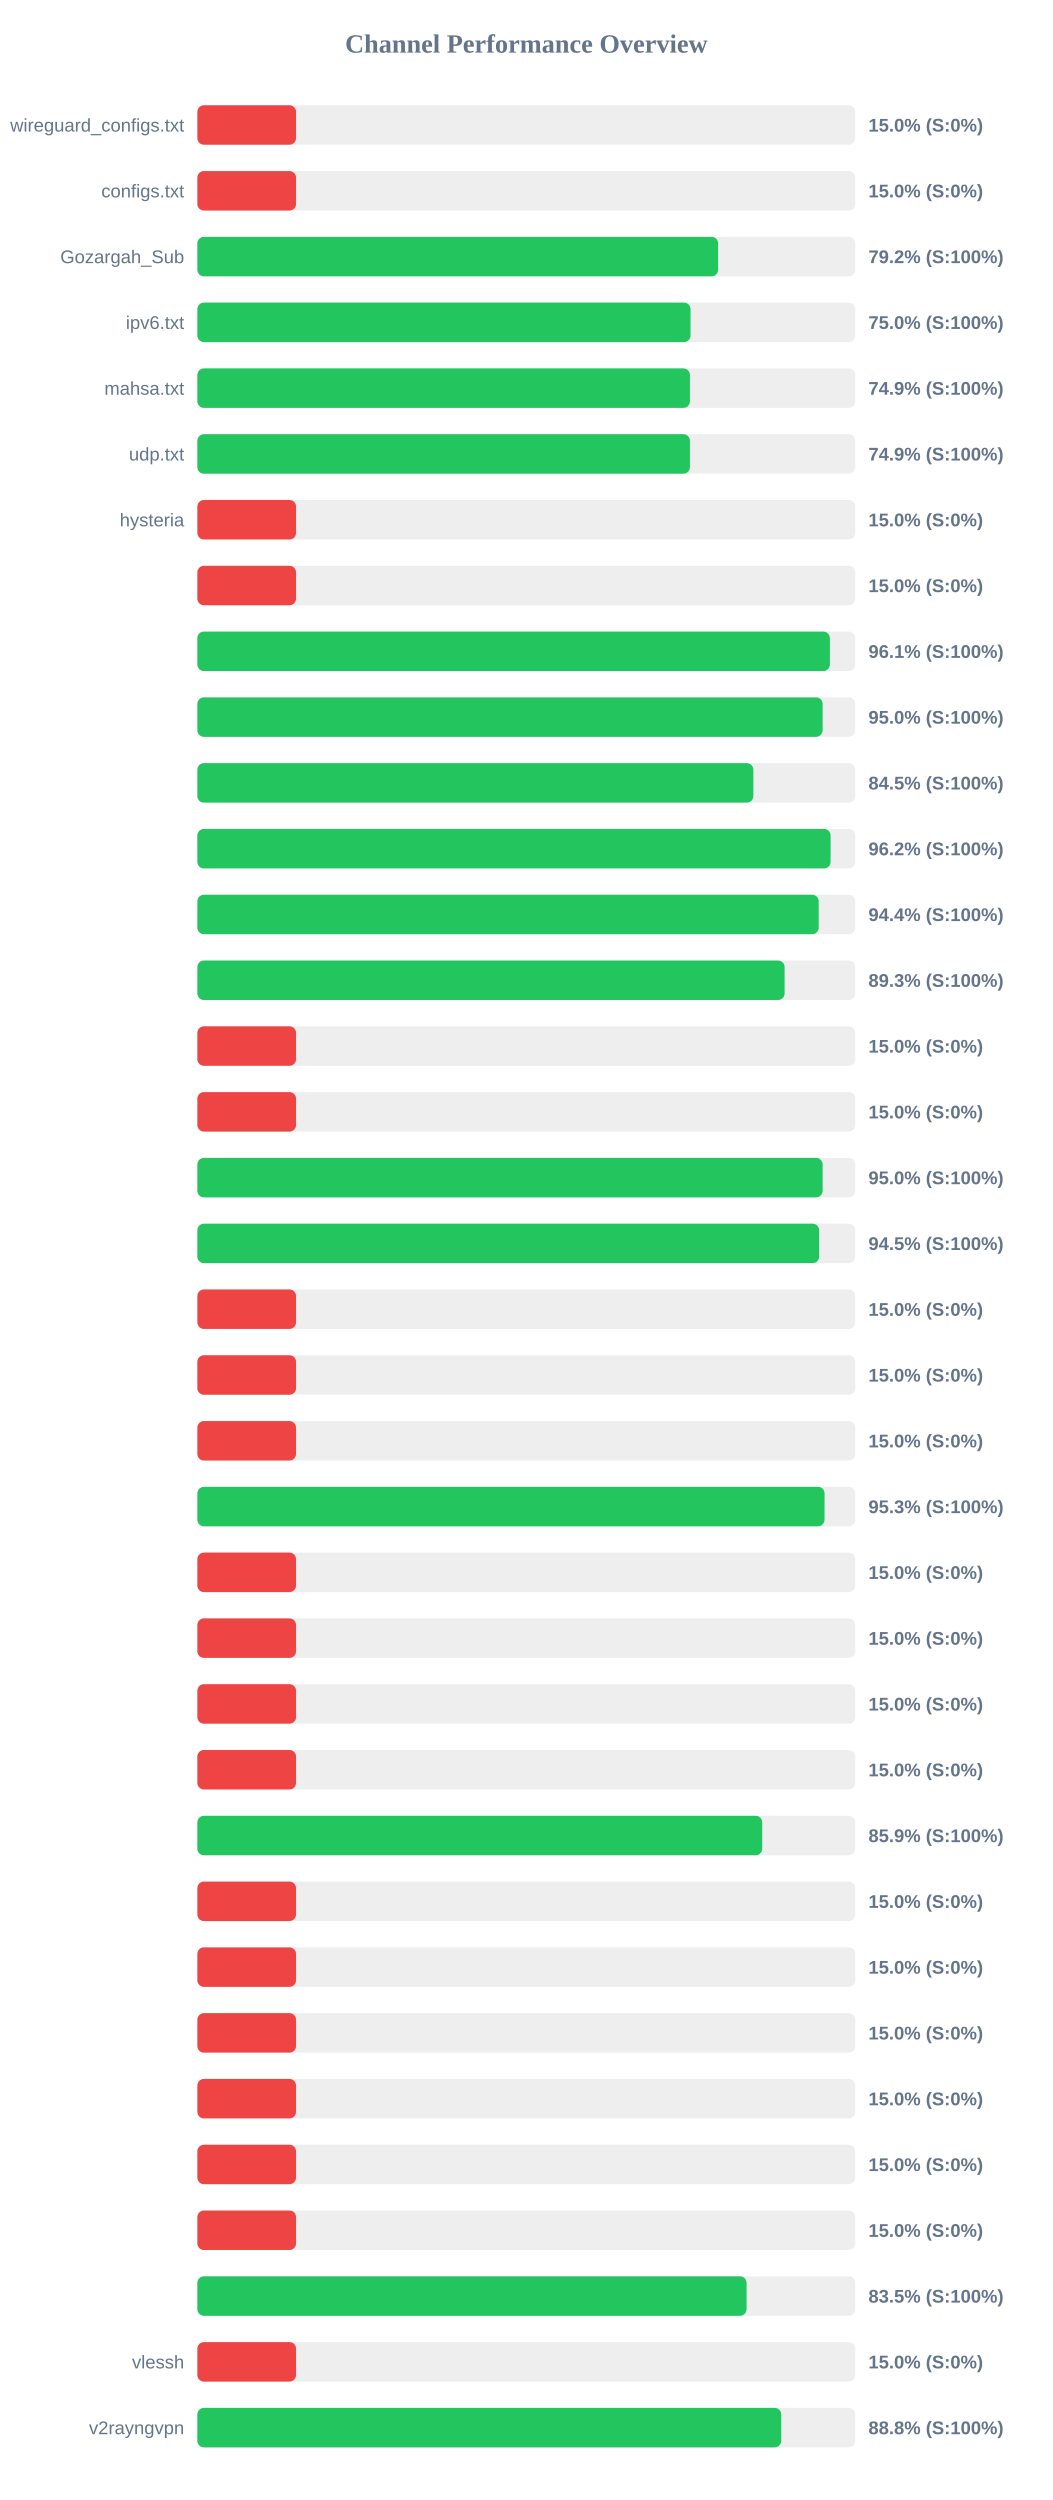
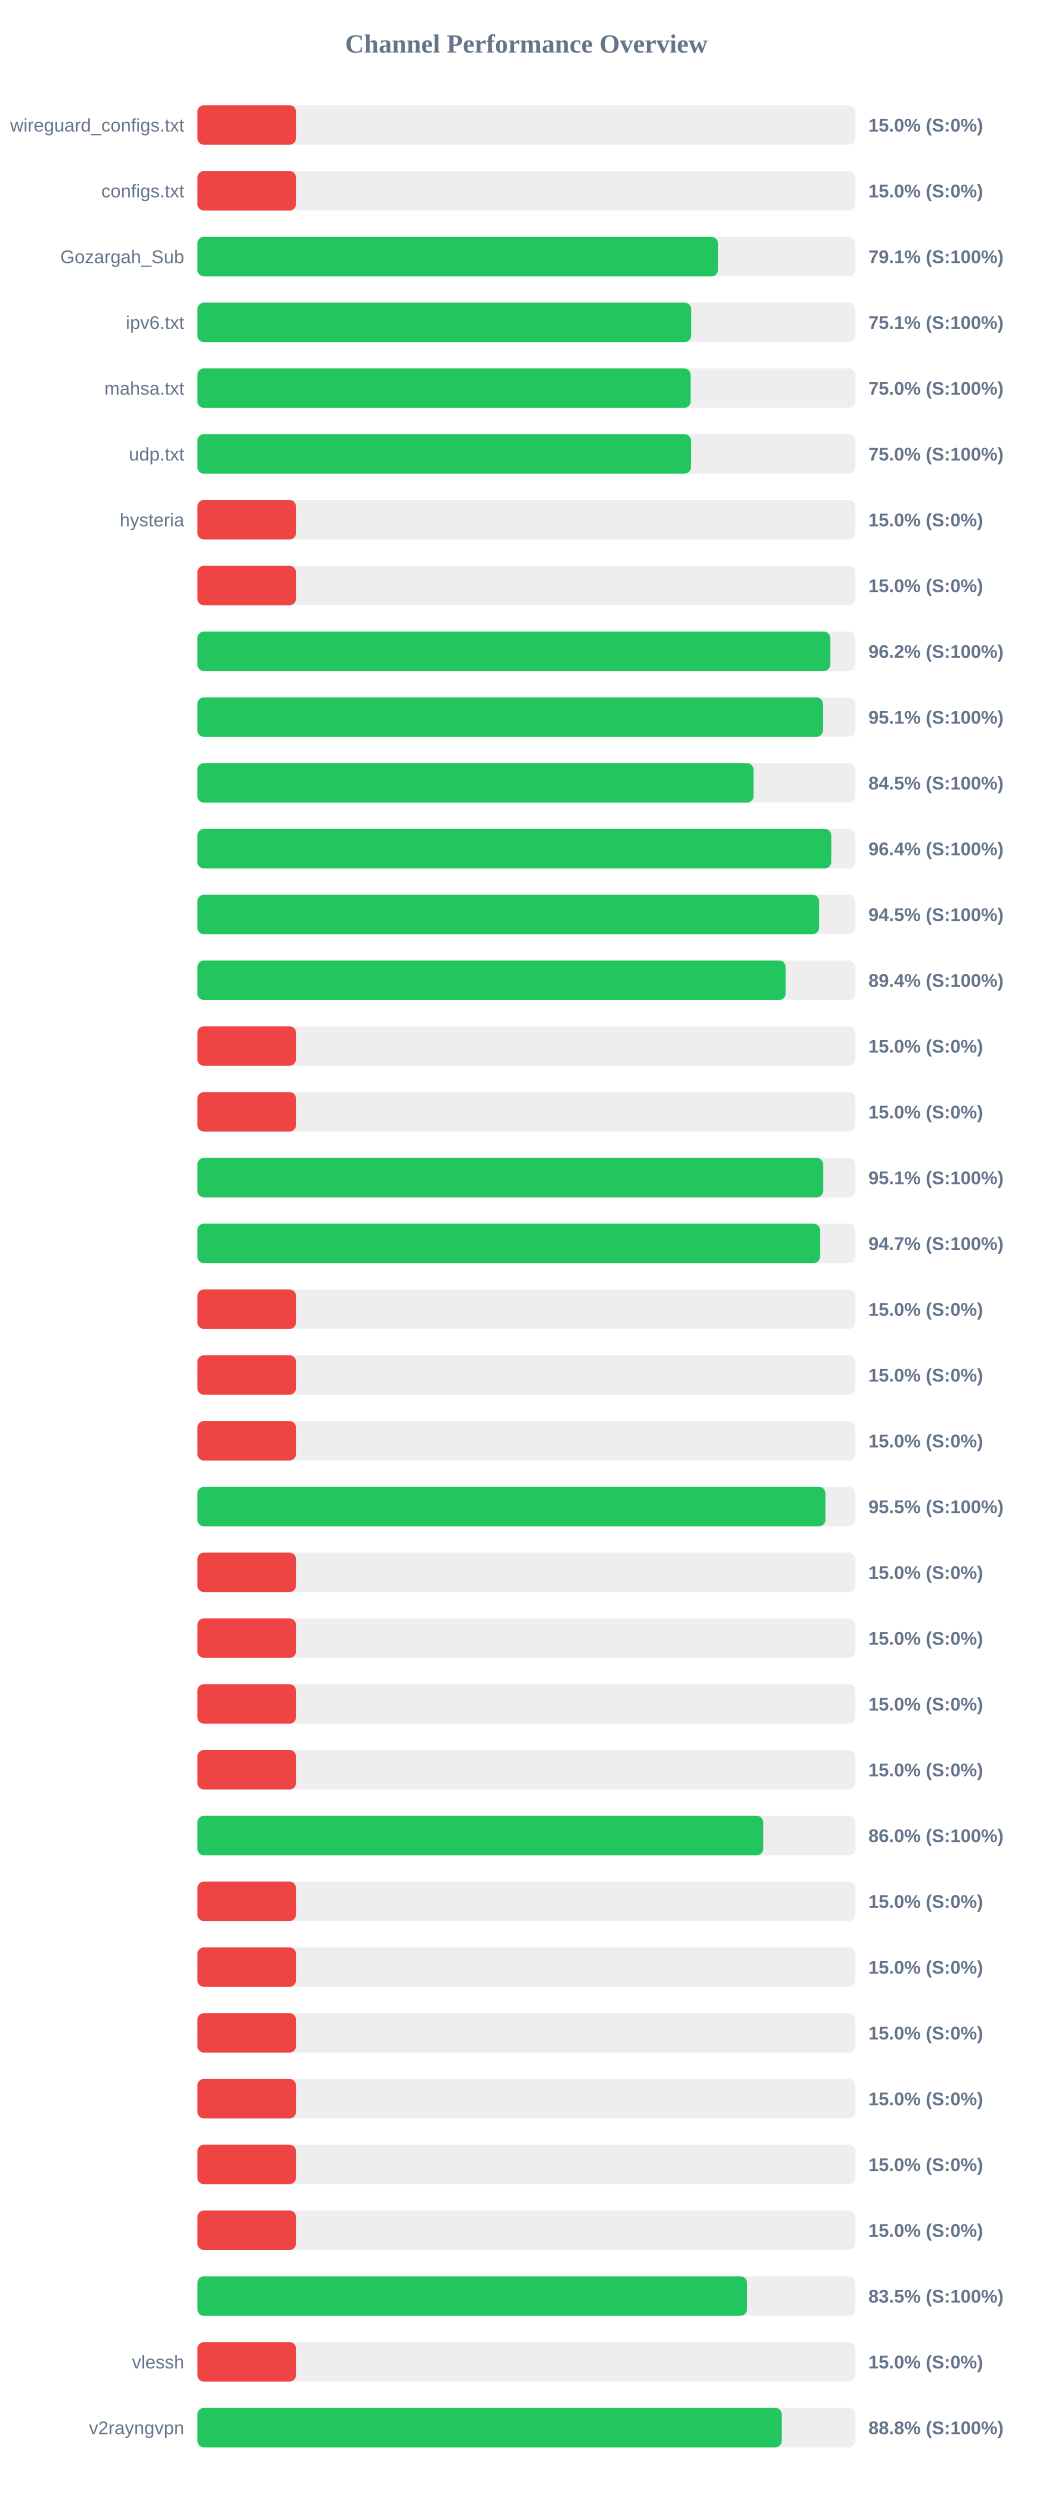
<svg xmlns="http://www.w3.org/2000/svg" width="800" height="1900" version="1.1">
  <style>
        .row { font: 14px Arial; fill: #64748b; }
        .score { font: bold 14px Arial; fill: #64748b; }
    </style>
  <text x="400" y="40" text-anchor="middle" font-size="20px" font-weight="bold" fill="#64748b">Channel Performance Overview</text>
  <rect x="150" y="80" width="500" height="30" fill="#eee" rx="5" />
  <rect x="150" y="80" width="75.0" height="30" fill="#ef4444" rx="5" />
  <text x="140" y="100" text-anchor="end" class="row">wireguard_configs.txt</text>
  <text x="660" y="100" text-anchor="start" class="score">15.0% (S:0%)</text>
  <rect x="150" y="130" width="500" height="30" fill="#eee" rx="5" />
  <rect x="150" y="130" width="75.0" height="30" fill="#ef4444" rx="5" />
  <text x="140" y="150" text-anchor="end" class="row">configs.txt</text>
  <text x="660" y="150" text-anchor="start" class="score">15.0% (S:0%)</text>
  <rect x="150" y="180" width="500" height="30" fill="#eee" rx="5" />
-   <rect x="150" y="180" width="395.75" height="30" fill="#22c55e" rx="5" />
+   <rect x="150" y="180" width="395.7" height="30" fill="#22c55e" rx="5" />
  <text x="140" y="200" text-anchor="end" class="row">Gozargah_Sub</text>
-   <text x="660" y="200" text-anchor="start" class="score">79.2% (S:100%)</text>
+   <text x="660" y="200" text-anchor="start" class="score">79.1% (S:100%)</text>
  <rect x="150" y="230" width="500" height="30" fill="#eee" rx="5" />
-   <rect x="150" y="230" width="374.8" height="30" fill="#22c55e" rx="5" />
+   <rect x="150" y="230" width="375.3" height="30" fill="#22c55e" rx="5" />
  <text x="140" y="250" text-anchor="end" class="row">ipv6.txt</text>
-   <text x="660" y="250" text-anchor="start" class="score">75.0% (S:100%)</text>
+   <text x="660" y="250" text-anchor="start" class="score">75.1% (S:100%)</text>
  <rect x="150" y="280" width="500" height="30" fill="#eee" rx="5" />
-   <rect x="150" y="280" width="374.35" height="30" fill="#22c55e" rx="5" />
+   <rect x="150" y="280" width="374.9" height="30" fill="#22c55e" rx="5" />
  <text x="140" y="300" text-anchor="end" class="row">mahsa.txt</text>
-   <text x="660" y="300" text-anchor="start" class="score">74.9% (S:100%)</text>
+   <text x="660" y="300" text-anchor="start" class="score">75.0% (S:100%)</text>
  <rect x="150" y="330" width="500" height="30" fill="#eee" rx="5" />
-   <rect x="150" y="330" width="374.35" height="30" fill="#22c55e" rx="5" />
+   <rect x="150" y="330" width="375.15" height="30" fill="#22c55e" rx="5" />
  <text x="140" y="350" text-anchor="end" class="row">udp.txt</text>
-   <text x="660" y="350" text-anchor="start" class="score">74.9% (S:100%)</text>
+   <text x="660" y="350" text-anchor="start" class="score">75.0% (S:100%)</text>
  <rect x="150" y="380" width="500" height="30" fill="#eee" rx="5" />
  <rect x="150" y="380" width="75.0" height="30" fill="#ef4444" rx="5" />
  <text x="140" y="400" text-anchor="end" class="row">hysteria</text>
  <text x="660" y="400" text-anchor="start" class="score">15.0% (S:0%)</text>
  <rect x="150" y="430" width="500" height="30" fill="#eee" rx="5" />
  <rect x="150" y="430" width="75.0" height="30" fill="#ef4444" rx="5" />
  <text x="140" y="450" text-anchor="end" class="row" />
  <text x="660" y="450" text-anchor="start" class="score">15.0% (S:0%)</text>
  <rect x="150" y="480" width="500" height="30" fill="#eee" rx="5" />
-   <rect x="150" y="480" width="480.7" height="30" fill="#22c55e" rx="5" />
+   <rect x="150" y="480" width="481.0" height="30" fill="#22c55e" rx="5" />
  <text x="140" y="500" text-anchor="end" class="row" />
-   <text x="660" y="500" text-anchor="start" class="score">96.1% (S:100%)</text>
+   <text x="660" y="500" text-anchor="start" class="score">96.2% (S:100%)</text>
  <rect x="150" y="530" width="500" height="30" fill="#eee" rx="5" />
-   <rect x="150" y="530" width="475.2" height="30" fill="#22c55e" rx="5" />
+   <rect x="150" y="530" width="475.45" height="30" fill="#22c55e" rx="5" />
  <text x="140" y="550" text-anchor="end" class="row" />
-   <text x="660" y="550" text-anchor="start" class="score">95.0% (S:100%)</text>
+   <text x="660" y="550" text-anchor="start" class="score">95.1% (S:100%)</text>
  <rect x="150" y="580" width="500" height="30" fill="#eee" rx="5" />
-   <rect x="150" y="580" width="422.55" height="30" fill="#22c55e" rx="5" />
+   <rect x="150" y="580" width="422.7" height="30" fill="#22c55e" rx="5" />
  <text x="140" y="600" text-anchor="end" class="row" />
  <text x="660" y="600" text-anchor="start" class="score">84.5% (S:100%)</text>
  <rect x="150" y="630" width="500" height="30" fill="#eee" rx="5" />
-   <rect x="150" y="630" width="481.25" height="30" fill="#22c55e" rx="5" />
+   <rect x="150" y="630" width="481.8" height="30" fill="#22c55e" rx="5" />
  <text x="140" y="650" text-anchor="end" class="row" />
-   <text x="660" y="650" text-anchor="start" class="score">96.2% (S:100%)</text>
+   <text x="660" y="650" text-anchor="start" class="score">96.4% (S:100%)</text>
  <rect x="150" y="680" width="500" height="30" fill="#eee" rx="5" />
-   <rect x="150" y="680" width="472.2" height="30" fill="#22c55e" rx="5" />
+   <rect x="150" y="680" width="472.5" height="30" fill="#22c55e" rx="5" />
  <text x="140" y="700" text-anchor="end" class="row" />
-   <text x="660" y="700" text-anchor="start" class="score">94.4% (S:100%)</text>
+   <text x="660" y="700" text-anchor="start" class="score">94.5% (S:100%)</text>
  <rect x="150" y="730" width="500" height="30" fill="#eee" rx="5" />
-   <rect x="150" y="730" width="446.3" height="30" fill="#22c55e" rx="5" />
+   <rect x="150" y="730" width="447.1" height="30" fill="#22c55e" rx="5" />
  <text x="140" y="750" text-anchor="end" class="row" />
-   <text x="660" y="750" text-anchor="start" class="score">89.3% (S:100%)</text>
+   <text x="660" y="750" text-anchor="start" class="score">89.4% (S:100%)</text>
  <rect x="150" y="780" width="500" height="30" fill="#eee" rx="5" />
  <rect x="150" y="780" width="75.0" height="30" fill="#ef4444" rx="5" />
  <text x="140" y="800" text-anchor="end" class="row" />
  <text x="660" y="800" text-anchor="start" class="score">15.0% (S:0%)</text>
  <rect x="150" y="830" width="500" height="30" fill="#eee" rx="5" />
  <rect x="150" y="830" width="75.0" height="30" fill="#ef4444" rx="5" />
  <text x="140" y="850" text-anchor="end" class="row" />
  <text x="660" y="850" text-anchor="start" class="score">15.0% (S:0%)</text>
  <rect x="150" y="880" width="500" height="30" fill="#eee" rx="5" />
-   <rect x="150" y="880" width="475.2" height="30" fill="#22c55e" rx="5" />
+   <rect x="150" y="880" width="475.6" height="30" fill="#22c55e" rx="5" />
  <text x="140" y="900" text-anchor="end" class="row" />
-   <text x="660" y="900" text-anchor="start" class="score">95.0% (S:100%)</text>
+   <text x="660" y="900" text-anchor="start" class="score">95.1% (S:100%)</text>
  <rect x="150" y="930" width="500" height="30" fill="#eee" rx="5" />
-   <rect x="150" y="930" width="472.55" height="30" fill="#22c55e" rx="5" />
+   <rect x="150" y="930" width="473.25" height="30" fill="#22c55e" rx="5" />
  <text x="140" y="950" text-anchor="end" class="row" />
-   <text x="660" y="950" text-anchor="start" class="score">94.5% (S:100%)</text>
+   <text x="660" y="950" text-anchor="start" class="score">94.7% (S:100%)</text>
  <rect x="150" y="980" width="500" height="30" fill="#eee" rx="5" />
  <rect x="150" y="980" width="75.0" height="30" fill="#ef4444" rx="5" />
  <text x="140" y="1000" text-anchor="end" class="row" />
  <text x="660" y="1000" text-anchor="start" class="score">15.0% (S:0%)</text>
  <rect x="150" y="1030" width="500" height="30" fill="#eee" rx="5" />
  <rect x="150" y="1030" width="75.0" height="30" fill="#ef4444" rx="5" />
  <text x="140" y="1050" text-anchor="end" class="row" />
  <text x="660" y="1050" text-anchor="start" class="score">15.0% (S:0%)</text>
  <rect x="150" y="1080" width="500" height="30" fill="#eee" rx="5" />
  <rect x="150" y="1080" width="75.0" height="30" fill="#ef4444" rx="5" />
  <text x="140" y="1100" text-anchor="end" class="row" />
  <text x="660" y="1100" text-anchor="start" class="score">15.0% (S:0%)</text>
  <rect x="150" y="1130" width="500" height="30" fill="#eee" rx="5" />
-   <rect x="150" y="1130" width="476.65" height="30" fill="#22c55e" rx="5" />
+   <rect x="150" y="1130" width="477.35" height="30" fill="#22c55e" rx="5" />
  <text x="140" y="1150" text-anchor="end" class="row" />
-   <text x="660" y="1150" text-anchor="start" class="score">95.3% (S:100%)</text>
+   <text x="660" y="1150" text-anchor="start" class="score">95.5% (S:100%)</text>
  <rect x="150" y="1180" width="500" height="30" fill="#eee" rx="5" />
  <rect x="150" y="1180" width="75.0" height="30" fill="#ef4444" rx="5" />
  <text x="140" y="1200" text-anchor="end" class="row" />
  <text x="660" y="1200" text-anchor="start" class="score">15.0% (S:0%)</text>
  <rect x="150" y="1230" width="500" height="30" fill="#eee" rx="5" />
  <rect x="150" y="1230" width="75.0" height="30" fill="#ef4444" rx="5" />
  <text x="140" y="1250" text-anchor="end" class="row" />
  <text x="660" y="1250" text-anchor="start" class="score">15.0% (S:0%)</text>
  <rect x="150" y="1280" width="500" height="30" fill="#eee" rx="5" />
  <rect x="150" y="1280" width="75.0" height="30" fill="#ef4444" rx="5" />
  <text x="140" y="1300" text-anchor="end" class="row" />
  <text x="660" y="1300" text-anchor="start" class="score">15.0% (S:0%)</text>
  <rect x="150" y="1330" width="500" height="30" fill="#eee" rx="5" />
  <rect x="150" y="1330" width="75.0" height="30" fill="#ef4444" rx="5" />
  <text x="140" y="1350" text-anchor="end" class="row" />
  <text x="660" y="1350" text-anchor="start" class="score">15.0% (S:0%)</text>
  <rect x="150" y="1380" width="500" height="30" fill="#eee" rx="5" />
-   <rect x="150" y="1380" width="429.3" height="30" fill="#22c55e" rx="5" />
+   <rect x="150" y="1380" width="430.05" height="30" fill="#22c55e" rx="5" />
  <text x="140" y="1400" text-anchor="end" class="row" />
-   <text x="660" y="1400" text-anchor="start" class="score">85.9% (S:100%)</text>
+   <text x="660" y="1400" text-anchor="start" class="score">86.0% (S:100%)</text>
  <rect x="150" y="1430" width="500" height="30" fill="#eee" rx="5" />
  <rect x="150" y="1430" width="75.0" height="30" fill="#ef4444" rx="5" />
  <text x="140" y="1450" text-anchor="end" class="row" />
  <text x="660" y="1450" text-anchor="start" class="score">15.0% (S:0%)</text>
  <rect x="150" y="1480" width="500" height="30" fill="#eee" rx="5" />
  <rect x="150" y="1480" width="75.0" height="30" fill="#ef4444" rx="5" />
  <text x="140" y="1500" text-anchor="end" class="row" />
  <text x="660" y="1500" text-anchor="start" class="score">15.0% (S:0%)</text>
  <rect x="150" y="1530" width="500" height="30" fill="#eee" rx="5" />
  <rect x="150" y="1530" width="75.0" height="30" fill="#ef4444" rx="5" />
  <text x="140" y="1550" text-anchor="end" class="row" />
  <text x="660" y="1550" text-anchor="start" class="score">15.0% (S:0%)</text>
  <rect x="150" y="1580" width="500" height="30" fill="#eee" rx="5" />
  <rect x="150" y="1580" width="75.0" height="30" fill="#ef4444" rx="5" />
  <text x="140" y="1600" text-anchor="end" class="row" />
  <text x="660" y="1600" text-anchor="start" class="score">15.0% (S:0%)</text>
  <rect x="150" y="1630" width="500" height="30" fill="#eee" rx="5" />
  <rect x="150" y="1630" width="75.0" height="30" fill="#ef4444" rx="5" />
  <text x="140" y="1650" text-anchor="end" class="row" />
  <text x="660" y="1650" text-anchor="start" class="score">15.0% (S:0%)</text>
  <rect x="150" y="1680" width="500" height="30" fill="#eee" rx="5" />
  <rect x="150" y="1680" width="75.0" height="30" fill="#ef4444" rx="5" />
  <text x="140" y="1700" text-anchor="end" class="row" />
  <text x="660" y="1700" text-anchor="start" class="score">15.0% (S:0%)</text>
  <rect x="150" y="1730" width="500" height="30" fill="#eee" rx="5" />
-   <rect x="150" y="1730" width="417.4" height="30" fill="#22c55e" rx="5" />
+   <rect x="150" y="1730" width="417.75" height="30" fill="#22c55e" rx="5" />
  <text x="140" y="1750" text-anchor="end" class="row" />
  <text x="660" y="1750" text-anchor="start" class="score">83.5% (S:100%)</text>
  <rect x="150" y="1780" width="500" height="30" fill="#eee" rx="5" />
  <rect x="150" y="1780" width="75.0" height="30" fill="#ef4444" rx="5" />
  <text x="140" y="1800" text-anchor="end" class="row">vlessh</text>
  <text x="660" y="1800" text-anchor="start" class="score">15.0% (S:0%)</text>
  <rect x="150" y="1830" width="500" height="30" fill="#eee" rx="5" />
-   <rect x="150" y="1830" width="443.75" height="30" fill="#22c55e" rx="5" />
+   <rect x="150" y="1830" width="444.15" height="30" fill="#22c55e" rx="5" />
  <text x="140" y="1850" text-anchor="end" class="row">v2rayngvpn</text>
  <text x="660" y="1850" text-anchor="start" class="score">88.8% (S:100%)</text>
</svg>
